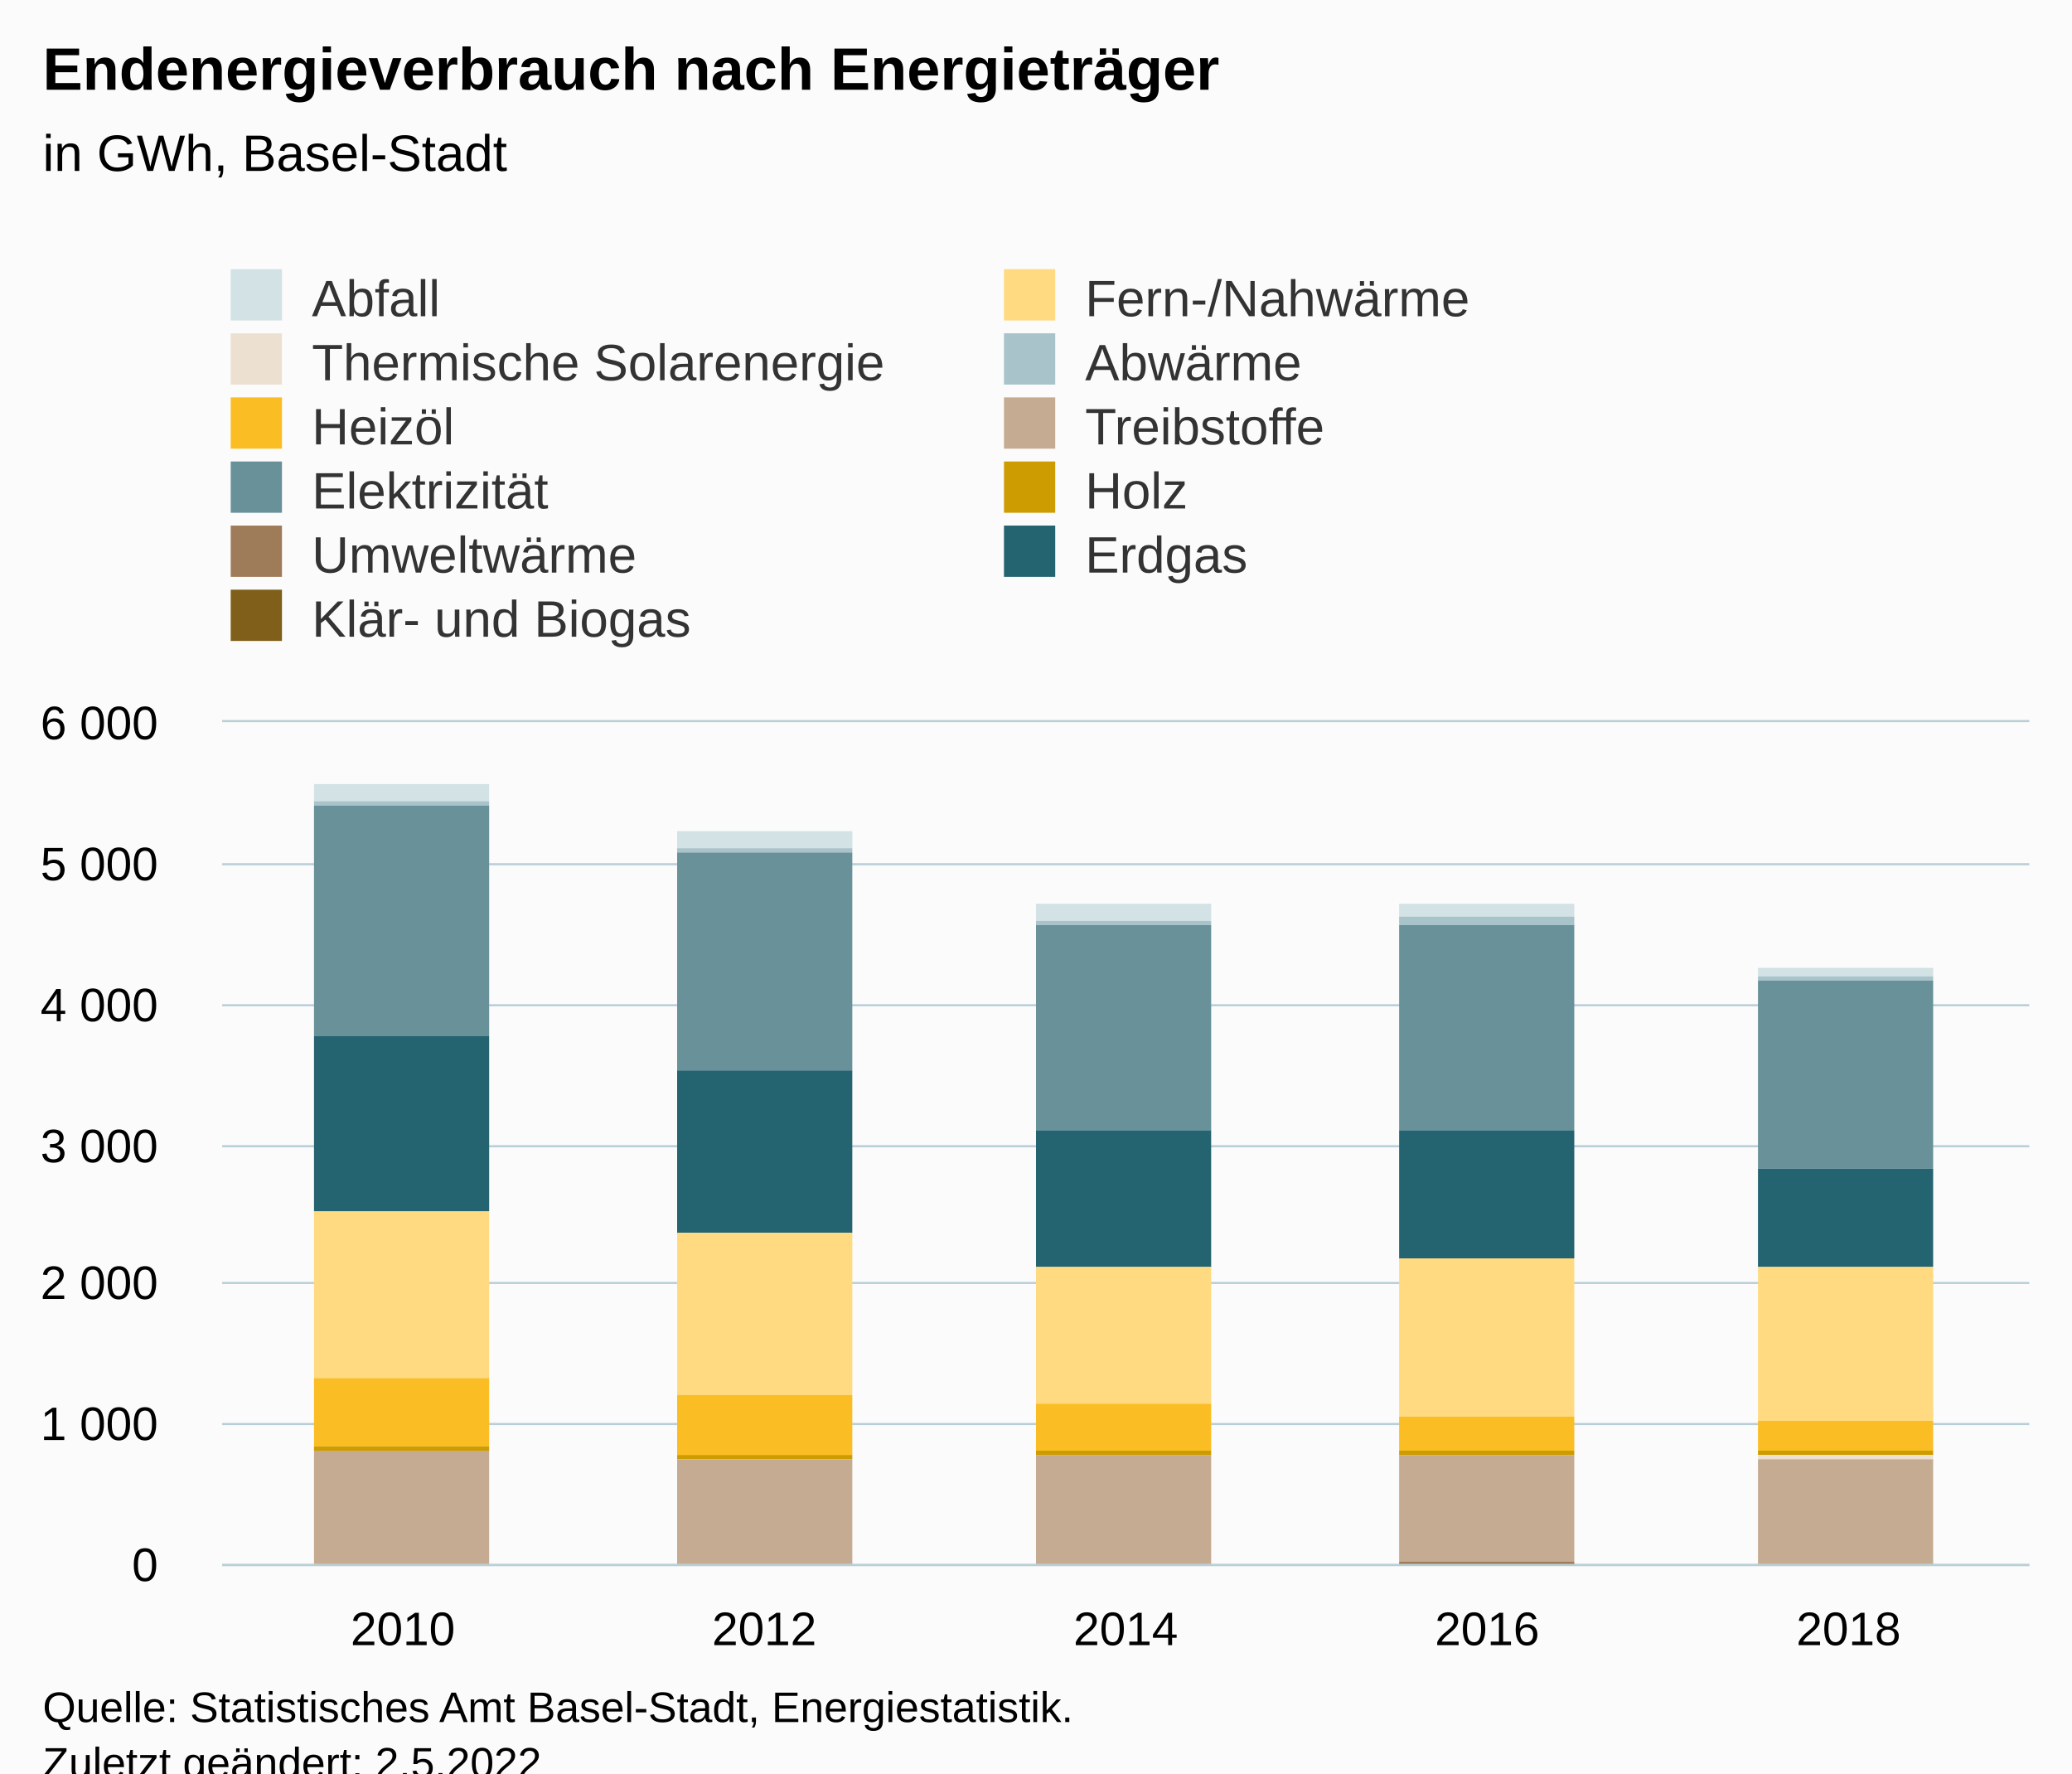
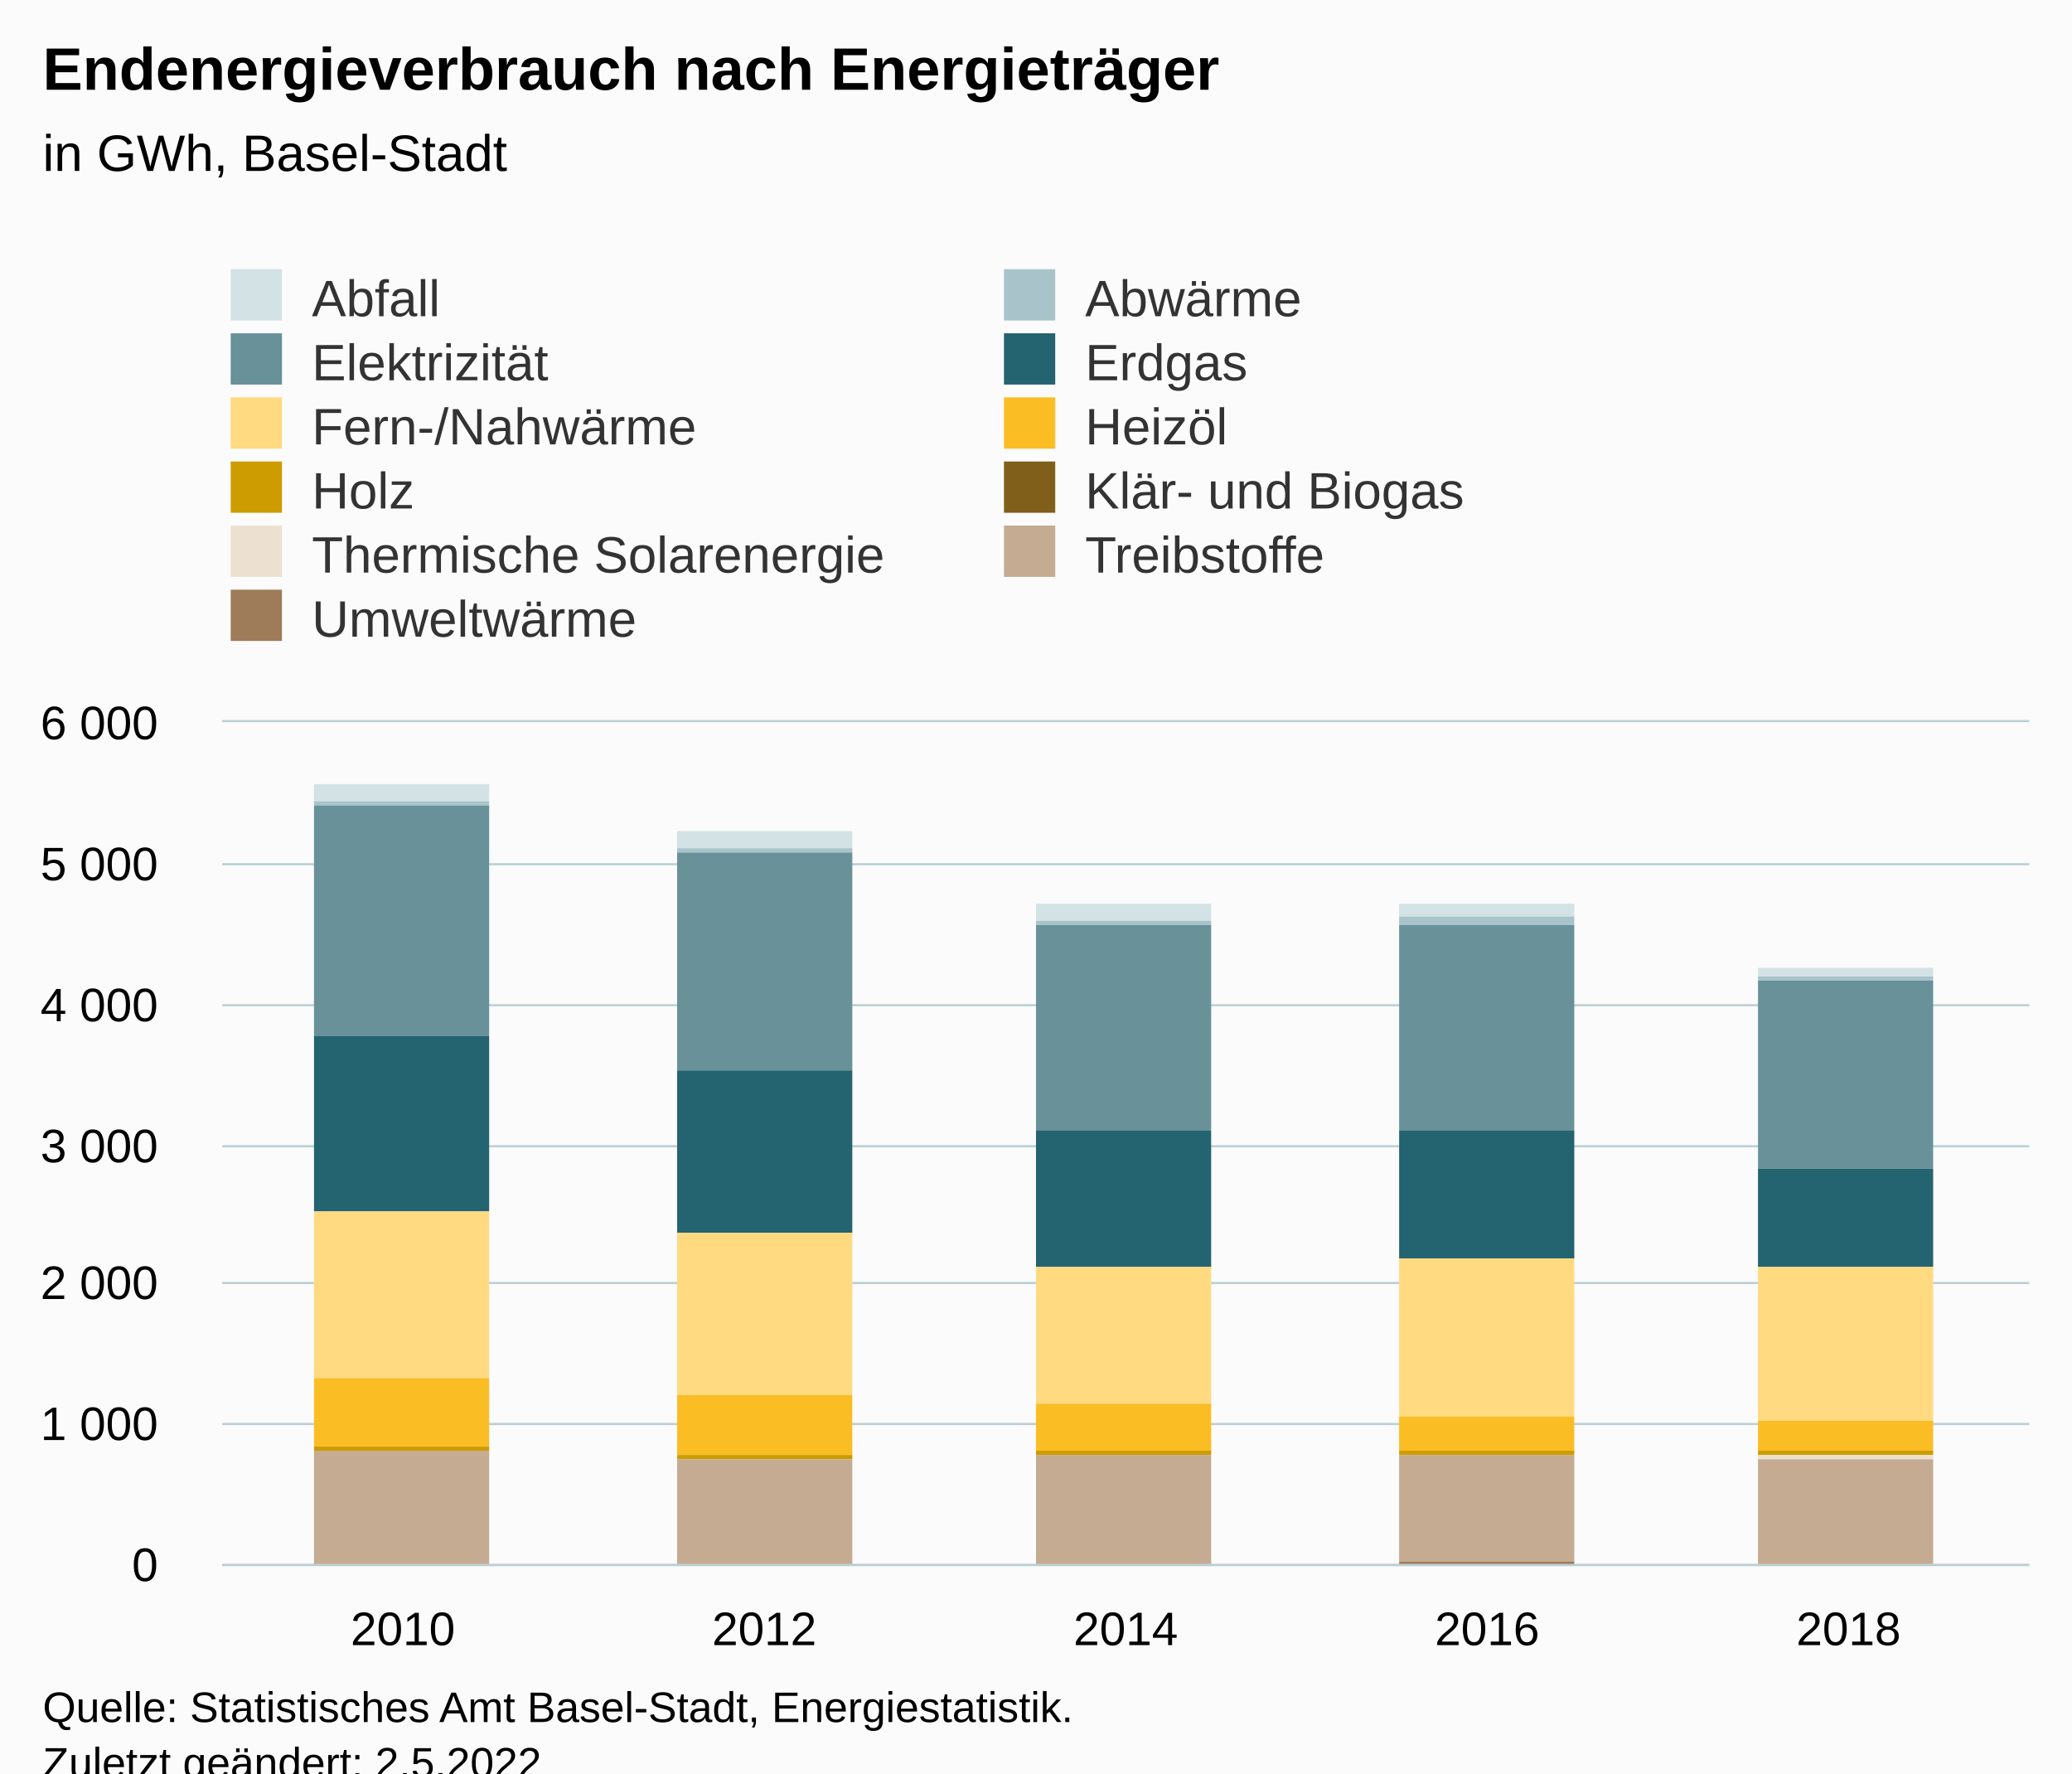
<svg xmlns="http://www.w3.org/2000/svg" version="1.1" class="highcharts-root" style="font-family:Arial;font-size:12px;" viewBox="0 0 485 415">
  <defs>
-     <clipPath id="highcharts-43xr7bx-62-">
+     <clipPath id="highcharts-grhnwbu-62-">
      <rect x="0" y="0" width="423" height="197" fill="none" />
    </clipPath>
-     <clipPath id="highcharts-43xr7bx-68-">
+     <clipPath id="highcharts-grhnwbu-68-">
      <rect x="0" y="0" width="423" height="197" fill="none" />
    </clipPath>
-     <clipPath id="highcharts-43xr7bx-119-">
+     <clipPath id="highcharts-grhnwbu-119-">
      <rect x="52" y="169" width="423" height="197" fill="none" />
    </clipPath>
  </defs>
  <rect fill="#fbfbfb" class="highcharts-background" x="0" y="0" width="485" height="428" rx="0" ry="0" />
  <rect fill="none" class="highcharts-plot-background" x="52" y="169" width="423" height="197" />
  <g class="highcharts-pane-group" data-z-index="0" />
  <g class="highcharts-grid highcharts-xaxis-grid" data-z-index="1">
    <path fill="none" data-z-index="1" class="highcharts-grid-line" d="M 136.5 169 L 136.5 366" opacity="1" />
    <path fill="none" data-z-index="1" class="highcharts-grid-line" d="M 220.5 169 L 220.5 366" opacity="1" />
    <path fill="none" data-z-index="1" class="highcharts-grid-line" d="M 305.5 169 L 305.5 366" opacity="1" />
    <path fill="none" data-z-index="1" class="highcharts-grid-line" d="M 389.5 169 L 389.5 366" opacity="1" />
    <path fill="none" data-z-index="1" class="highcharts-grid-line" d="M 474.5 169 L 474.5 366" opacity="1" />
    <path fill="none" data-z-index="1" class="highcharts-grid-line" d="M 51.5 169 L 51.5 366" opacity="1" />
  </g>
  <g class="highcharts-grid highcharts-yaxis-grid" data-z-index="1">
    <path fill="none" stroke="#B9CFD7" stroke-width="0.5" data-z-index="1" class="highcharts-grid-line" d="M 52 366.25 L 475 366.25" opacity="1" />
    <path fill="none" stroke="#B9CFD7" stroke-width="0.5" data-z-index="1" class="highcharts-grid-line" d="M 52 333.25 L 475 333.25" opacity="1" />
    <path fill="none" stroke="#B9CFD7" stroke-width="0.5" data-z-index="1" class="highcharts-grid-line" d="M 52 300.25 L 475 300.25" opacity="1" />
    <path fill="none" stroke="#B9CFD7" stroke-width="0.5" data-z-index="1" class="highcharts-grid-line" d="M 52 268.25 L 475 268.25" opacity="1" />
    <path fill="none" stroke="#B9CFD7" stroke-width="0.5" data-z-index="1" class="highcharts-grid-line" d="M 52 235.25 L 475 235.25" opacity="1" />
    <path fill="none" stroke="#B9CFD7" stroke-width="0.5" data-z-index="1" class="highcharts-grid-line" d="M 52 202.25 L 475 202.25" opacity="1" />
    <path fill="none" stroke="#B9CFD7" stroke-width="0.5" data-z-index="1" class="highcharts-grid-line" d="M 52 168.75 L 475 168.75" opacity="1" />
  </g>
  <rect fill="none" class="highcharts-plot-border" data-z-index="1" x="52" y="169" width="423" height="197" />
  <g class="highcharts-axis highcharts-xaxis" data-z-index="2">
    <path fill="none" class="highcharts-axis-line" stroke="#B9CFD7" stroke-width="0.5" data-z-index="7" d="M 52 366.25 L 475 366.25" />
  </g>
  <g class="highcharts-axis highcharts-yaxis" data-z-index="2">
    <path fill="none" class="highcharts-axis-line" data-z-index="7" d="M 52 169 L 52 366" />
  </g>
  <g class="highcharts-series-group" data-z-index="3">
-     <g class="highcharts-series highcharts-series-0 highcharts-column-series" data-z-index="0.1" opacity="1" transform="translate(52,169) scale(1 1)" clip-path="url(#highcharts-43xr7bx-68-)">
+     <g class="highcharts-series highcharts-series-0 highcharts-column-series" data-z-index="0.1" opacity="1" transform="translate(52,169) scale(1 1)" clip-path="url(#highcharts-grhnwbu-68-)">
      <rect x="21.5" y="14.5" width="41" height="4" fill="#D3E2E4" stroke="#ffffff" stroke-width="1e-7" opacity="1" class="highcharts-point" />
      <rect x="106.5" y="25.5" width="41" height="4" fill="#D3E2E4" stroke="#ffffff" stroke-width="1e-7" opacity="1" class="highcharts-point" />
      <rect x="190.5" y="42.5" width="41" height="4" fill="#D3E2E4" stroke="#ffffff" stroke-width="1e-7" opacity="1" class="highcharts-point" />
      <rect x="275.5" y="42.5" width="41" height="3" fill="#D3E2E4" stroke="#ffffff" stroke-width="1e-7" opacity="1" class="highcharts-point" />
      <rect x="359.5" y="57.5" width="41" height="2" fill="#D3E2E4" stroke="#ffffff" stroke-width="1e-7" opacity="1" class="highcharts-point" />
    </g>
    <g class="highcharts-markers highcharts-series-0 highcharts-column-series" data-z-index="0.1" opacity="1" transform="translate(52,169) scale(1 1)" clip-path="none" />
-     <g class="highcharts-series highcharts-series-1 highcharts-column-series" data-z-index="0.1" opacity="1" transform="translate(52,169) scale(1 1)" clip-path="url(#highcharts-43xr7bx-68-)">
+     <g class="highcharts-series highcharts-series-1 highcharts-column-series" data-z-index="0.1" opacity="1" transform="translate(52,169) scale(1 1)" clip-path="url(#highcharts-grhnwbu-68-)">
      <rect x="21.5" y="18.5" width="41" height="1" fill="#A8C3CA" stroke="#ffffff" stroke-width="1e-7" opacity="1" class="highcharts-point" />
      <rect x="106.5" y="29.5" width="41" height="1" fill="#A8C3CA" stroke="#ffffff" stroke-width="1e-7" opacity="1" class="highcharts-point" />
      <rect x="190.5" y="46.5" width="41" height="1" fill="#A8C3CA" stroke="#ffffff" stroke-width="1e-7" opacity="1" class="highcharts-point" />
      <rect x="275.5" y="45.5" width="41" height="2" fill="#A8C3CA" stroke="#ffffff" stroke-width="1e-7" opacity="1" class="highcharts-point" />
      <rect x="359.5" y="59.5" width="41" height="1" fill="#A8C3CA" stroke="#ffffff" stroke-width="1e-7" opacity="1" class="highcharts-point" />
    </g>
    <g class="highcharts-markers highcharts-series-1 highcharts-column-series" data-z-index="0.1" opacity="1" transform="translate(52,169) scale(1 1)" clip-path="none" />
-     <g class="highcharts-series highcharts-series-2 highcharts-column-series" data-z-index="0.1" opacity="1" transform="translate(52,169) scale(1 1)" clip-path="url(#highcharts-43xr7bx-68-)">
+     <g class="highcharts-series highcharts-series-2 highcharts-column-series" data-z-index="0.1" opacity="1" transform="translate(52,169) scale(1 1)" clip-path="url(#highcharts-grhnwbu-68-)">
      <rect x="21.5" y="19.5" width="41" height="54" fill="#689199" stroke="#ffffff" stroke-width="1e-7" opacity="1" class="highcharts-point" />
      <rect x="106.5" y="30.5" width="41" height="51" fill="#689199" stroke="#ffffff" stroke-width="1e-7" opacity="1" class="highcharts-point" />
      <rect x="190.5" y="47.5" width="41" height="48" fill="#689199" stroke="#ffffff" stroke-width="1e-7" opacity="1" class="highcharts-point" />
      <rect x="275.5" y="47.5" width="41" height="48" fill="#689199" stroke="#ffffff" stroke-width="1e-7" opacity="1" class="highcharts-point" />
      <rect x="359.5" y="60.5" width="41" height="44" fill="#689199" stroke="#ffffff" stroke-width="1e-7" opacity="1" class="highcharts-point" />
    </g>
    <g class="highcharts-markers highcharts-series-2 highcharts-column-series" data-z-index="0.1" opacity="1" transform="translate(52,169) scale(1 1)" clip-path="none" />
-     <g class="highcharts-series highcharts-series-3 highcharts-column-series" data-z-index="0.1" opacity="1" transform="translate(52,169) scale(1 1)" clip-path="url(#highcharts-43xr7bx-68-)">
+     <g class="highcharts-series highcharts-series-3 highcharts-column-series" data-z-index="0.1" opacity="1" transform="translate(52,169) scale(1 1)" clip-path="url(#highcharts-grhnwbu-68-)">
      <rect x="21.5" y="73.5" width="41" height="41" fill="#246370" stroke="#ffffff" stroke-width="1e-7" opacity="1" class="highcharts-point" />
      <rect x="106.5" y="81.5" width="41" height="38" fill="#246370" stroke="#ffffff" stroke-width="1e-7" opacity="1" class="highcharts-point" />
      <rect x="190.5" y="95.5" width="41" height="32" fill="#246370" stroke="#ffffff" stroke-width="1e-7" opacity="1" class="highcharts-point" />
      <rect x="275.5" y="95.5" width="41" height="30" fill="#246370" stroke="#ffffff" stroke-width="1e-7" opacity="1" class="highcharts-point" />
      <rect x="359.5" y="104.5" width="41" height="23" fill="#246370" stroke="#ffffff" stroke-width="1e-7" opacity="1" class="highcharts-point" />
    </g>
    <g class="highcharts-markers highcharts-series-3 highcharts-column-series" data-z-index="0.1" opacity="1" transform="translate(52,169) scale(1 1)" clip-path="none" />
-     <g class="highcharts-series highcharts-series-4 highcharts-column-series" data-z-index="0.1" opacity="1" transform="translate(52,169) scale(1 1)" clip-path="url(#highcharts-43xr7bx-68-)">
+     <g class="highcharts-series highcharts-series-4 highcharts-column-series" data-z-index="0.1" opacity="1" transform="translate(52,169) scale(1 1)" clip-path="url(#highcharts-grhnwbu-68-)">
      <rect x="21.5" y="114.5" width="41" height="39" fill="#FFDA80" stroke="#ffffff" stroke-width="1e-7" opacity="1" class="highcharts-point" />
      <rect x="106.5" y="119.5" width="41" height="38" fill="#FFDA80" stroke="#ffffff" stroke-width="1e-7" opacity="1" class="highcharts-point" />
      <rect x="190.5" y="127.5" width="41" height="32" fill="#FFDA80" stroke="#ffffff" stroke-width="1e-7" opacity="1" class="highcharts-point" />
      <rect x="275.5" y="125.5" width="41" height="37" fill="#FFDA80" stroke="#ffffff" stroke-width="1e-7" opacity="1" class="highcharts-point" />
      <rect x="359.5" y="127.5" width="41" height="36" fill="#FFDA80" stroke="#ffffff" stroke-width="1e-7" opacity="1" class="highcharts-point" />
    </g>
    <g class="highcharts-markers highcharts-series-4 highcharts-column-series" data-z-index="0.1" opacity="1" transform="translate(52,169) scale(1 1)" clip-path="none" />
-     <g class="highcharts-series highcharts-series-5 highcharts-column-series" data-z-index="0.1" opacity="1" transform="translate(52,169) scale(1 1)" clip-path="url(#highcharts-43xr7bx-68-)">
+     <g class="highcharts-series highcharts-series-5 highcharts-column-series" data-z-index="0.1" opacity="1" transform="translate(52,169) scale(1 1)" clip-path="url(#highcharts-grhnwbu-68-)">
      <rect x="21.5" y="153.5" width="41" height="16" fill="#FABD24" stroke="#ffffff" stroke-width="1e-7" opacity="1" class="highcharts-point" />
      <rect x="106.5" y="157.5" width="41" height="14" fill="#FABD24" stroke="#ffffff" stroke-width="1e-7" opacity="1" class="highcharts-point" />
      <rect x="190.5" y="159.5" width="41" height="11" fill="#FABD24" stroke="#ffffff" stroke-width="1e-7" opacity="1" class="highcharts-point" />
      <rect x="275.5" y="162.5" width="41" height="8" fill="#FABD24" stroke="#ffffff" stroke-width="1e-7" opacity="1" class="highcharts-point" />
      <rect x="359.5" y="163.5" width="41" height="7" fill="#FABD24" stroke="#ffffff" stroke-width="1e-7" opacity="1" class="highcharts-point" />
    </g>
    <g class="highcharts-markers highcharts-series-5 highcharts-column-series" data-z-index="0.1" opacity="1" transform="translate(52,169) scale(1 1)" clip-path="none" />
-     <g class="highcharts-series highcharts-series-6 highcharts-column-series" data-z-index="0.1" opacity="1" transform="translate(52,169) scale(1 1)" clip-path="url(#highcharts-43xr7bx-68-)">
+     <g class="highcharts-series highcharts-series-6 highcharts-column-series" data-z-index="0.1" opacity="1" transform="translate(52,169) scale(1 1)" clip-path="url(#highcharts-grhnwbu-68-)">
      <rect x="21.5" y="169.5" width="41" height="1" fill="#CD9C00" stroke="#ffffff" stroke-width="1e-7" opacity="1" class="highcharts-point" />
      <rect x="106.5" y="171.5" width="41" height="1" fill="#CD9C00" stroke="#ffffff" stroke-width="1e-7" opacity="1" class="highcharts-point" />
      <rect x="190.5" y="170.5" width="41" height="1" fill="#CD9C00" stroke="#ffffff" stroke-width="1e-7" opacity="1" class="highcharts-point" />
      <rect x="275.5" y="170.5" width="41" height="1" fill="#CD9C00" stroke="#ffffff" stroke-width="1e-7" opacity="1" class="highcharts-point" />
      <rect x="359.5" y="170.5" width="41" height="1" fill="#CD9C00" stroke="#ffffff" stroke-width="1e-7" opacity="1" class="highcharts-point" />
    </g>
    <g class="highcharts-markers highcharts-series-6 highcharts-column-series" data-z-index="0.1" opacity="1" transform="translate(52,169) scale(1 1)" clip-path="none" />
-     <g class="highcharts-series highcharts-series-7 highcharts-column-series" data-z-index="0.1" opacity="1" transform="translate(52,169) scale(1 1)" clip-path="url(#highcharts-43xr7bx-68-)">
+     <g class="highcharts-series highcharts-series-7 highcharts-column-series" data-z-index="0.1" opacity="1" transform="translate(52,169) scale(1 1)" clip-path="url(#highcharts-grhnwbu-68-)">
      <rect x="21.5" y="170.5" width="41" height="0" fill="#7F5F1A" stroke="#ffffff" stroke-width="1e-7" opacity="1" class="highcharts-point" />
      <rect x="106.5" y="172.5" width="41" height="0" fill="#7F5F1A" stroke="#ffffff" stroke-width="1e-7" opacity="1" class="highcharts-point" />
      <rect x="190.5" y="171.5" width="41" height="0" fill="#7F5F1A" stroke="#ffffff" stroke-width="1e-7" opacity="1" class="highcharts-point" />
      <rect x="275.5" y="171.5" width="41" height="0" fill="#7F5F1A" stroke="#ffffff" stroke-width="1e-7" opacity="1" class="highcharts-point" />
      <rect x="359.5" y="171.5" width="41" height="0" fill="#7F5F1A" stroke="#ffffff" stroke-width="1e-7" opacity="1" class="highcharts-point" />
    </g>
    <g class="highcharts-markers highcharts-series-7 highcharts-column-series" data-z-index="0.1" opacity="1" transform="translate(52,169) scale(1 1)" clip-path="none" />
-     <g class="highcharts-series highcharts-series-8 highcharts-column-series" data-z-index="0.1" opacity="1" transform="translate(52,169) scale(1 1)" clip-path="url(#highcharts-43xr7bx-68-)">
+     <g class="highcharts-series highcharts-series-8 highcharts-column-series" data-z-index="0.1" opacity="1" transform="translate(52,169) scale(1 1)" clip-path="url(#highcharts-grhnwbu-68-)">
      <rect x="21.5" y="170.5" width="41" height="0" fill="#ECE1D0" stroke="#ffffff" stroke-width="1e-7" opacity="1" class="highcharts-point" />
      <rect x="106.5" y="172.5" width="41" height="0" fill="#ECE1D0" stroke="#ffffff" stroke-width="1e-7" opacity="1" class="highcharts-point" />
      <rect x="190.5" y="171.5" width="41" height="0" fill="#ECE1D0" stroke="#ffffff" stroke-width="1e-7" opacity="1" class="highcharts-point" />
      <rect x="275.5" y="171.5" width="41" height="0" fill="#ECE1D0" stroke="#ffffff" stroke-width="1e-7" opacity="1" class="highcharts-point" />
      <rect x="359.5" y="171.5" width="41" height="1" fill="#ECE1D0" stroke="#ffffff" stroke-width="1e-7" opacity="1" class="highcharts-point" />
    </g>
    <g class="highcharts-markers highcharts-series-8 highcharts-column-series" data-z-index="0.1" opacity="1" transform="translate(52,169) scale(1 1)" clip-path="none" />
-     <g class="highcharts-series highcharts-series-9 highcharts-column-series" data-z-index="0.1" opacity="1" transform="translate(52,169) scale(1 1)" clip-path="url(#highcharts-43xr7bx-68-)">
+     <g class="highcharts-series highcharts-series-9 highcharts-column-series" data-z-index="0.1" opacity="1" transform="translate(52,169) scale(1 1)" clip-path="url(#highcharts-grhnwbu-68-)">
      <rect x="21.5" y="170.5" width="41" height="27" fill="#C4AB91" stroke="#ffffff" stroke-width="1e-7" opacity="1" class="highcharts-point" />
      <rect x="106.5" y="172.5" width="41" height="25" fill="#C4AB91" stroke="#ffffff" stroke-width="1e-7" opacity="1" class="highcharts-point" />
      <rect x="190.5" y="171.5" width="41" height="26" fill="#C4AB91" stroke="#ffffff" stroke-width="1e-7" opacity="1" class="highcharts-point" />
      <rect x="275.5" y="171.5" width="41" height="25" fill="#C4AB91" stroke="#ffffff" stroke-width="1e-7" opacity="1" class="highcharts-point" />
      <rect x="359.5" y="172.5" width="41" height="25" fill="#C4AB91" stroke="#ffffff" stroke-width="1e-7" opacity="1" class="highcharts-point" />
    </g>
    <g class="highcharts-markers highcharts-series-9 highcharts-column-series" data-z-index="0.1" opacity="1" transform="translate(52,169) scale(1 1)" clip-path="none" />
-     <g class="highcharts-series highcharts-series-10 highcharts-column-series" data-z-index="0.1" opacity="1" transform="translate(52,169) scale(1 1)" clip-path="url(#highcharts-43xr7bx-68-)">
+     <g class="highcharts-series highcharts-series-10 highcharts-column-series" data-z-index="0.1" opacity="1" transform="translate(52,169) scale(1 1)" clip-path="url(#highcharts-grhnwbu-68-)">
      <rect x="21.5" y="197.5" width="41" height="0" fill="#9E7C59" stroke="#ffffff" stroke-width="1e-7" opacity="1" class="highcharts-point" />
      <rect x="106.5" y="197.5" width="41" height="0" fill="#9E7C59" stroke="#ffffff" stroke-width="1e-7" opacity="1" class="highcharts-point" />
      <rect x="190.5" y="197.5" width="41" height="0" fill="#9E7C59" stroke="#ffffff" stroke-width="1e-7" opacity="1" class="highcharts-point" />
      <rect x="275.5" y="196.5" width="41" height="1" fill="#9E7C59" stroke="#ffffff" stroke-width="1e-7" opacity="1" class="highcharts-point" />
      <rect x="359.5" y="197.5" width="41" height="0" fill="#9E7C59" stroke="#ffffff" stroke-width="1e-7" opacity="1" class="highcharts-point" />
    </g>
    <g class="highcharts-markers highcharts-series-10 highcharts-column-series" data-z-index="0.1" opacity="1" transform="translate(52,169) scale(1 1)" clip-path="none" />
  </g>
  <text x="10" text-anchor="start" class="highcharts-title" data-z-index="4" style="color:#000000;font-size:14px;font-weight:bold;fill:#000000;" y="21">
    <tspan>Endenergieverbrauch nach Energieträger</tspan>
  </text>
  <text x="10" text-anchor="start" class="highcharts-subtitle" data-z-index="4" style="color:#000000;font-size:12px;font-weight:normal;fill:#000000;" y="40">
    <tspan>in GWh, Basel-Stadt</tspan>
  </text>
  <text x="10" text-anchor="start" class="highcharts-caption" data-z-index="4" style="color:#666666;fill:#666666;" y="400" />
  <g class="highcharts-legend" data-z-index="7" transform="translate(44,56)">
    <rect fill="none" class="highcharts-legend-box" rx="0" ry="0" x="0" y="0" width="358" height="101" visibility="visible" />
    <g data-z-index="1">
      <g>
        <g class="highcharts-legend-item highcharts-column-series highcharts-color-undefined highcharts-series-0" data-z-index="1" transform="translate(8,3)">
          <text x="21" style="color:#333333;cursor:pointer;font-size:12px;font-weight:normal;fill:#333333;" text-anchor="start" data-z-index="2" y="15">
            <tspan>Abfall</tspan>
          </text>
          <rect x="2" y="4" width="12" height="12" fill="#D3E2E4" class="highcharts-point" data-z-index="3" />
        </g>
-         <g class="highcharts-legend-item highcharts-column-series highcharts-color-undefined highcharts-series-4" data-z-index="1" transform="translate(189,3)">
+         <g class="highcharts-legend-item highcharts-column-series highcharts-color-undefined highcharts-series-1" data-z-index="1" transform="translate(189,3)">
+           <text x="21" y="15" style="color:#333333;cursor:pointer;font-size:12px;font-weight:normal;fill:#333333;" text-anchor="start" data-z-index="2">
+             <tspan>Abwärme</tspan>
+           </text>
+           <rect x="2" y="4" width="12" height="12" fill="#A8C3CA" class="highcharts-point" data-z-index="3" />
+         </g>
+         <g class="highcharts-legend-item highcharts-column-series highcharts-color-undefined highcharts-series-2" data-z-index="1" transform="translate(8,18)">
+           <text x="21" y="15" style="color:#333333;cursor:pointer;font-size:12px;font-weight:normal;fill:#333333;" text-anchor="start" data-z-index="2">
+             <tspan>Elektrizität</tspan>
+           </text>
+           <rect x="2" y="4" width="12" height="12" fill="#689199" class="highcharts-point" data-z-index="3" />
+         </g>
+         <g class="highcharts-legend-item highcharts-column-series highcharts-color-undefined highcharts-series-3" data-z-index="1" transform="translate(189,18)">
+           <text x="21" y="15" style="color:#333333;cursor:pointer;font-size:12px;font-weight:normal;fill:#333333;" text-anchor="start" data-z-index="2">
+             <tspan>Erdgas</tspan>
+           </text>
+           <rect x="2" y="4" width="12" height="12" fill="#246370" class="highcharts-point" data-z-index="3" />
+         </g>
+         <g class="highcharts-legend-item highcharts-column-series highcharts-color-undefined highcharts-series-4" data-z-index="1" transform="translate(8,33)">
          <text x="21" y="15" style="color:#333333;cursor:pointer;font-size:12px;font-weight:normal;fill:#333333;" text-anchor="start" data-z-index="2">
            <tspan>Fern-/Nahwärme</tspan>
          </text>
          <rect x="2" y="4" width="12" height="12" fill="#FFDA80" class="highcharts-point" data-z-index="3" />
        </g>
-         <g class="highcharts-legend-item highcharts-column-series highcharts-color-undefined highcharts-series-8" data-z-index="1" transform="translate(8,18)">
+         <g class="highcharts-legend-item highcharts-column-series highcharts-color-undefined highcharts-series-5" data-z-index="1" transform="translate(189,33)">
+           <text x="21" y="15" style="color:#333333;cursor:pointer;font-size:12px;font-weight:normal;fill:#333333;" text-anchor="start" data-z-index="2">
+             <tspan>Heizöl</tspan>
+           </text>
+           <rect x="2" y="4" width="12" height="12" fill="#FABD24" class="highcharts-point" data-z-index="3" />
+         </g>
+         <g class="highcharts-legend-item highcharts-column-series highcharts-color-undefined highcharts-series-6" data-z-index="1" transform="translate(8,48)">
+           <text x="21" y="15" style="color:#333333;cursor:pointer;font-size:12px;font-weight:normal;fill:#333333;" text-anchor="start" data-z-index="2">
+             <tspan>Holz</tspan>
+           </text>
+           <rect x="2" y="4" width="12" height="12" fill="#CD9C00" class="highcharts-point" data-z-index="3" />
+         </g>
+         <g class="highcharts-legend-item highcharts-column-series highcharts-color-undefined highcharts-series-7" data-z-index="1" transform="translate(189,48)">
+           <text x="21" y="15" style="color:#333333;cursor:pointer;font-size:12px;font-weight:normal;fill:#333333;" text-anchor="start" data-z-index="2">
+             <tspan>Klär- und Biogas</tspan>
+           </text>
+           <rect x="2" y="4" width="12" height="12" fill="#7F5F1A" class="highcharts-point" data-z-index="3" />
+         </g>
+         <g class="highcharts-legend-item highcharts-column-series highcharts-color-undefined highcharts-series-8" data-z-index="1" transform="translate(8,63)">
          <text x="21" y="15" style="color:#333333;cursor:pointer;font-size:12px;font-weight:normal;fill:#333333;" text-anchor="start" data-z-index="2">
            <tspan>Thermische Solarenergie</tspan>
          </text>
          <rect x="2" y="4" width="12" height="12" fill="#ECE1D0" class="highcharts-point" data-z-index="3" />
        </g>
-         <g class="highcharts-legend-item highcharts-column-series highcharts-color-undefined highcharts-series-1" data-z-index="1" transform="translate(189,18)">
-           <text x="21" y="15" style="color:#333333;cursor:pointer;font-size:12px;font-weight:normal;fill:#333333;" text-anchor="start" data-z-index="2">
-             <tspan>Abwärme</tspan>
-           </text>
-           <rect x="2" y="4" width="12" height="12" fill="#A8C3CA" class="highcharts-point" data-z-index="3" />
-         </g>
-         <g class="highcharts-legend-item highcharts-column-series highcharts-color-undefined highcharts-series-5" data-z-index="1" transform="translate(8,33)">
-           <text x="21" y="15" style="color:#333333;cursor:pointer;font-size:12px;font-weight:normal;fill:#333333;" text-anchor="start" data-z-index="2">
-             <tspan>Heizöl</tspan>
-           </text>
-           <rect x="2" y="4" width="12" height="12" fill="#FABD24" class="highcharts-point" data-z-index="3" />
-         </g>
-         <g class="highcharts-legend-item highcharts-column-series highcharts-color-undefined highcharts-series-9" data-z-index="1" transform="translate(189,33)">
+         <g class="highcharts-legend-item highcharts-column-series highcharts-color-undefined highcharts-series-9" data-z-index="1" transform="translate(189,63)">
          <text x="21" y="15" style="color:#333333;cursor:pointer;font-size:12px;font-weight:normal;fill:#333333;" text-anchor="start" data-z-index="2">
            <tspan>Treibstoffe</tspan>
          </text>
          <rect x="2" y="4" width="12" height="12" fill="#C4AB91" class="highcharts-point" data-z-index="3" />
        </g>
-         <g class="highcharts-legend-item highcharts-column-series highcharts-color-undefined highcharts-series-2" data-z-index="1" transform="translate(8,48)">
-           <text x="21" y="15" style="color:#333333;cursor:pointer;font-size:12px;font-weight:normal;fill:#333333;" text-anchor="start" data-z-index="2">
-             <tspan>Elektrizität</tspan>
-           </text>
-           <rect x="2" y="4" width="12" height="12" fill="#689199" class="highcharts-point" data-z-index="3" />
-         </g>
-         <g class="highcharts-legend-item highcharts-column-series highcharts-color-undefined highcharts-series-6" data-z-index="1" transform="translate(189,48)">
-           <text x="21" y="15" style="color:#333333;cursor:pointer;font-size:12px;font-weight:normal;fill:#333333;" text-anchor="start" data-z-index="2">
-             <tspan>Holz</tspan>
-           </text>
-           <rect x="2" y="4" width="12" height="12" fill="#CD9C00" class="highcharts-point" data-z-index="3" />
-         </g>
-         <g class="highcharts-legend-item highcharts-column-series highcharts-color-undefined highcharts-series-10" data-z-index="1" transform="translate(8,63)">
+         <g class="highcharts-legend-item highcharts-column-series highcharts-color-undefined highcharts-series-10" data-z-index="1" transform="translate(8,78)">
          <text x="21" y="15" style="color:#333333;cursor:pointer;font-size:12px;font-weight:normal;fill:#333333;" text-anchor="start" data-z-index="2">
            <tspan>Umweltwärme</tspan>
          </text>
          <rect x="2" y="4" width="12" height="12" fill="#9E7C59" class="highcharts-point" data-z-index="3" />
-         </g>
-         <g class="highcharts-legend-item highcharts-column-series highcharts-color-undefined highcharts-series-3" data-z-index="1" transform="translate(189,63)">
-           <text x="21" y="15" style="color:#333333;cursor:pointer;font-size:12px;font-weight:normal;fill:#333333;" text-anchor="start" data-z-index="2">
-             <tspan>Erdgas</tspan>
-           </text>
-           <rect x="2" y="4" width="12" height="12" fill="#246370" class="highcharts-point" data-z-index="3" />
-         </g>
-         <g class="highcharts-legend-item highcharts-column-series highcharts-color-undefined highcharts-series-7" data-z-index="1" transform="translate(8,78)">
-           <text x="21" y="15" style="color:#333333;cursor:pointer;font-size:12px;font-weight:normal;fill:#333333;" text-anchor="start" data-z-index="2">
-             <tspan>Klär- und Biogas</tspan>
-           </text>
-           <rect x="2" y="4" width="12" height="12" fill="#7F5F1A" class="highcharts-point" data-z-index="3" />
        </g>
      </g>
    </g>
  </g>
  <g class="highcharts-axis-labels highcharts-xaxis-labels" data-z-index="7">
    <text x="94.3" style="color:#000000;cursor:default;font-size:11px;fill:#000000;" text-anchor="middle" transform="translate(0,0)" y="385" opacity="1">2010</text>
    <text x="178.9" style="color:#000000;cursor:default;font-size:11px;fill:#000000;" text-anchor="middle" transform="translate(0,0)" y="385" opacity="1">2012</text>
    <text x="263.5" style="color:#000000;cursor:default;font-size:11px;fill:#000000;" text-anchor="middle" transform="translate(0,0)" y="385" opacity="1">2014</text>
    <text x="348.1" style="color:#000000;cursor:default;font-size:11px;fill:#000000;" text-anchor="middle" transform="translate(0,0)" y="385" opacity="1">2016</text>
    <text x="432.7" style="color:#000000;cursor:default;font-size:11px;fill:#000000;" text-anchor="middle" transform="translate(0,0)" y="385" opacity="1">2018</text>
  </g>
  <g class="highcharts-axis-labels highcharts-yaxis-labels" data-z-index="7">
    <text x="37" style="color:#000000;cursor:default;font-size:11px;fill:#000000;" text-anchor="end" transform="translate(0,0)" y="370" opacity="1">0</text>
    <text x="37" style="color:#000000;cursor:default;font-size:11px;fill:#000000;" text-anchor="end" transform="translate(0,0)" y="337" opacity="1">
      <tspan>1 000</tspan>
    </text>
    <text x="37" style="color:#000000;cursor:default;font-size:11px;fill:#000000;" text-anchor="end" transform="translate(0,0)" y="304" opacity="1">
      <tspan>2 000</tspan>
    </text>
    <text x="37" style="color:#000000;cursor:default;font-size:11px;fill:#000000;" text-anchor="end" transform="translate(0,0)" y="272" opacity="1">
      <tspan>3 000</tspan>
    </text>
    <text x="37" style="color:#000000;cursor:default;font-size:11px;fill:#000000;" text-anchor="end" transform="translate(0,0)" y="239" opacity="1">
      <tspan>4 000</tspan>
    </text>
    <text x="37" style="color:#000000;cursor:default;font-size:11px;fill:#000000;" text-anchor="end" transform="translate(0,0)" y="206" opacity="1">
      <tspan>5 000</tspan>
    </text>
    <text x="37" style="color:#000000;cursor:default;font-size:11px;fill:#000000;" text-anchor="end" transform="translate(0,0)" y="173" opacity="1">
      <tspan>6 000</tspan>
    </text>
  </g>
  <text x="10" class="highcharts-credits" text-anchor="start" data-z-index="8" style="cursor:default;color:#000000;font-size:10px;fill:#000000;" y="403">
    <tspan>Quelle: Statistisches Amt Basel-Stadt, Energiestatistik.</tspan>
    <tspan x="10" dy="13">Zuletzt geändert: 2.5.2022</tspan>
  </text>
-   <g class="highcharts-control-points" data-z-index="99" clip-path="url(#highcharts-43xr7bx-119-)" />
+   <g class="highcharts-control-points" data-z-index="99" clip-path="url(#highcharts-grhnwbu-119-)" />
</svg>
